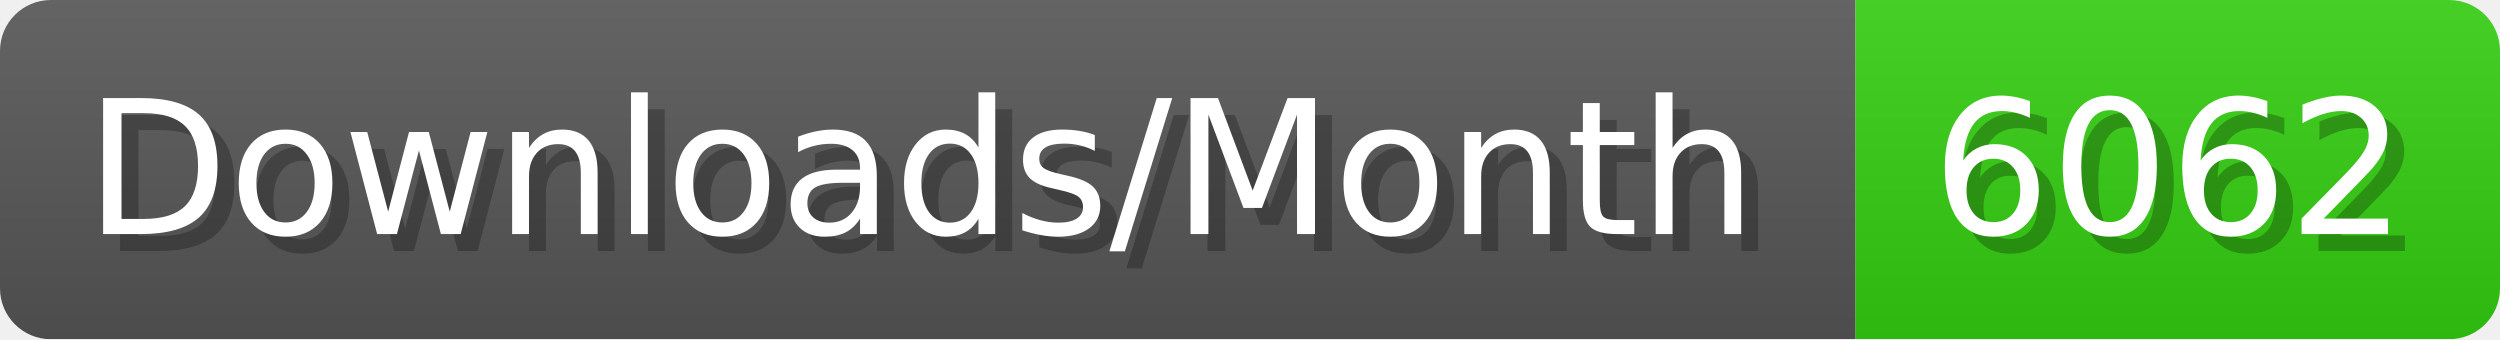
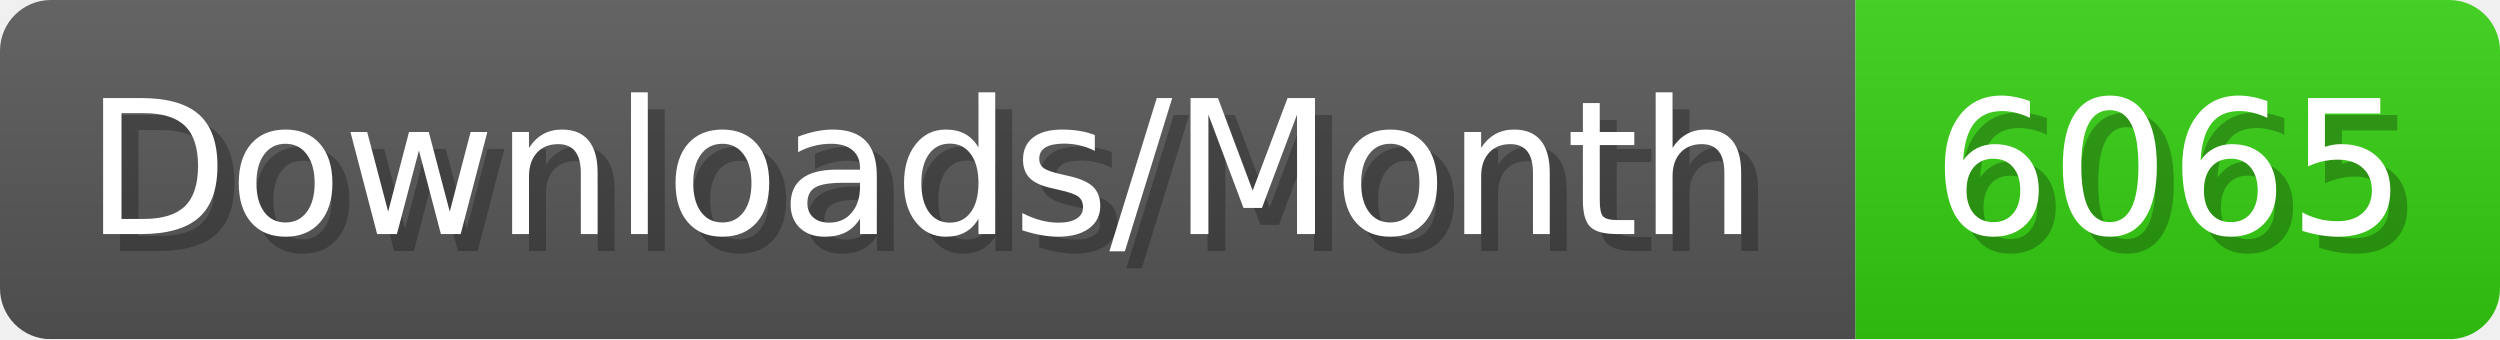
- <svg xmlns="http://www.w3.org/2000/svg" width="147.4" height="20" viewBox="0 0 1474 200" role="img" aria-label="Downloads/Month: 6062">
+ <svg xmlns="http://www.w3.org/2000/svg" width="147.4" height="20" viewBox="0 0 1474 200" role="img" aria-label="Downloads/Month: 6065">
  <linearGradient id="YlXUI" x2="0" y2="100%">
    <stop offset="0" stop-opacity=".1" stop-color="#EEE" />
    <stop offset="1" stop-opacity=".1" />
  </linearGradient>
  <mask id="JHhop">
    <rect width="1474" height="200" rx="30" fill="#FFF" />
  </mask>
  <g mask="url(#JHhop)">
    <rect width="1094" height="200" fill="#555" />
    <rect width="380" height="200" fill="#3C1" x="1094" />
    <rect width="1474" height="200" fill="url(#YlXUI)" />
  </g>
  <g aria-hidden="true" fill="#fff" text-anchor="start" font-family="Verdana,DejaVu Sans,sans-serif" font-size="110">
    <text x="60" y="148" textLength="994" fill="#000" opacity="0.25">Downloads/Month</text>
    <text x="50" y="138" textLength="994">Downloads/Month</text>
-     <text x="1149" y="148" textLength="280" fill="#000" opacity="0.25">6062</text>
-     <text x="1139" y="138" textLength="280">6062</text>
+     <text x="1149" y="148" textLength="280" fill="#000" opacity="0.25">6065</text>
+     <text x="1139" y="138" textLength="280">6065</text>
  </g>
</svg>
